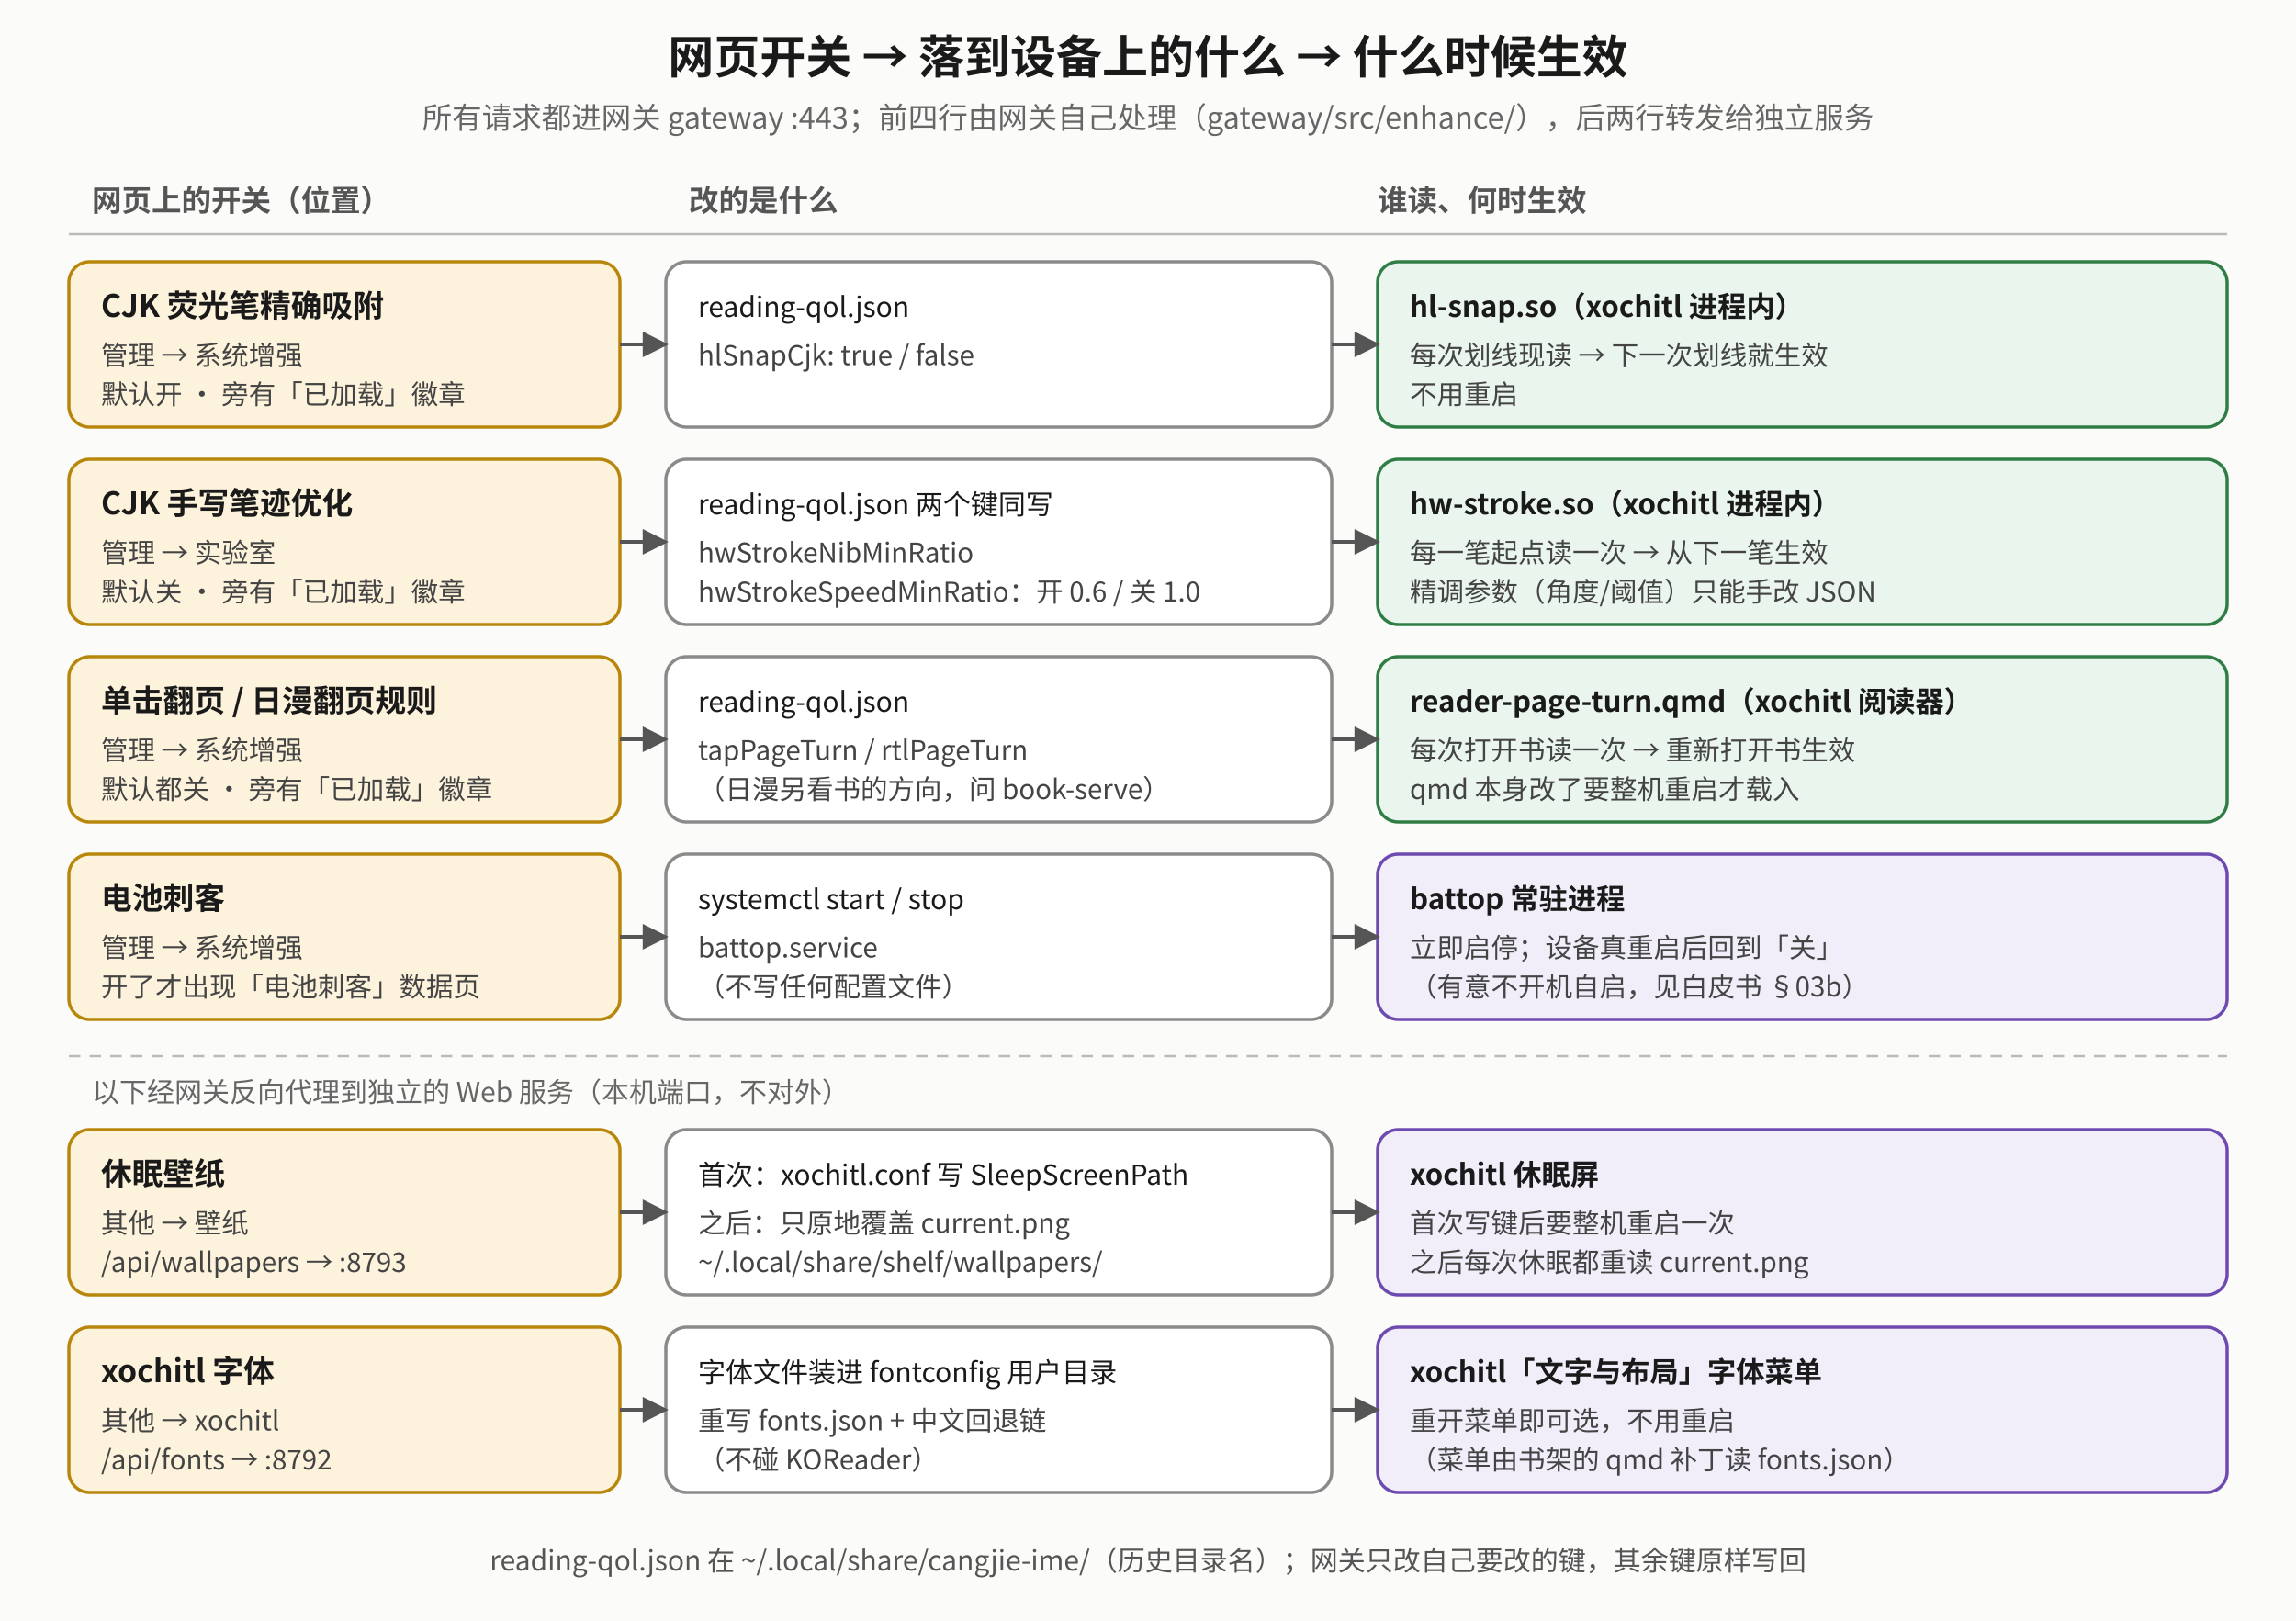
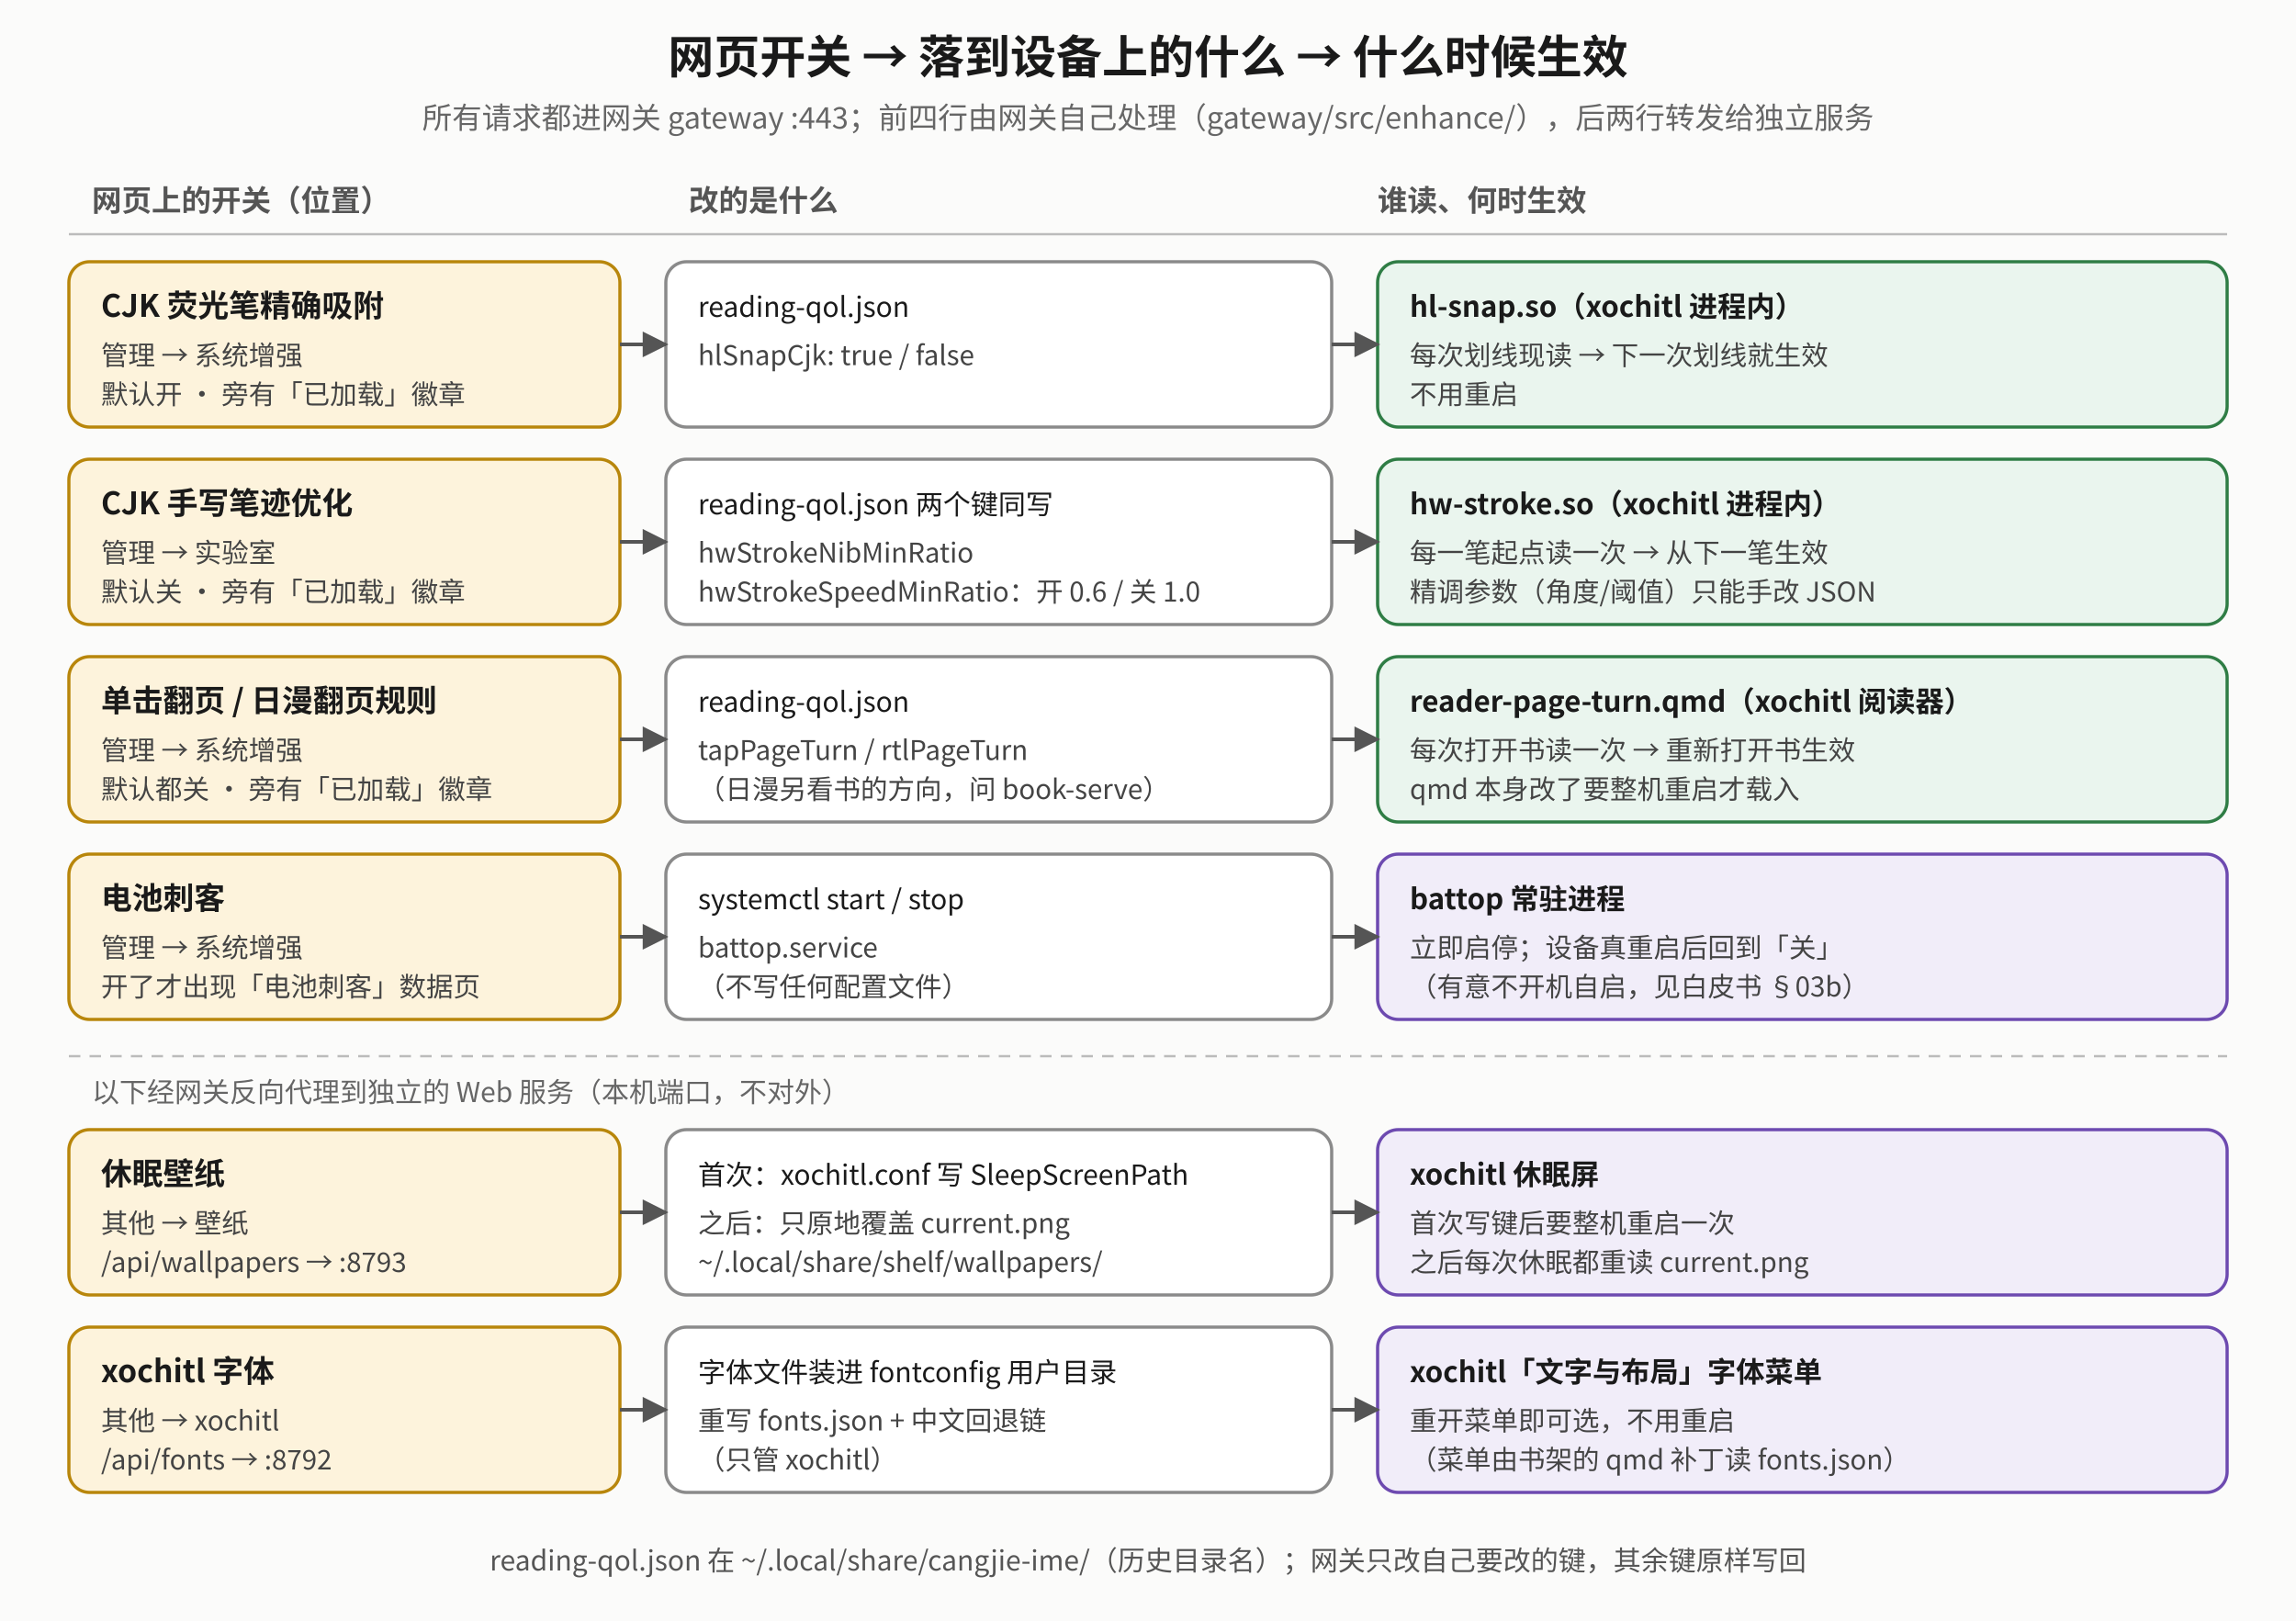
<svg xmlns="http://www.w3.org/2000/svg" viewBox="0 0 1000 706" font-family="Noto Sans CJK SC, sans-serif">
  <defs>
    <marker id="sw-m" viewBox="0 0 10 10" refX="9" refY="5" markerWidth="7" markerHeight="7" orient="auto-start-reverse">
      <path d="M0,0 L10,5 L0,10 z" fill="#555" />
    </marker>
  </defs>
  <rect x="0" y="0" width="1000" height="706" fill="#fbfbfa" />
  <text x="500" y="32" text-anchor="middle" font-size="20" font-weight="bold" fill="#1a1a1a">网页开关 → 落到设备上的什么 → 什么时候生效</text>
  <text x="500" y="56" text-anchor="middle" font-size="13" fill="#666">所有请求都进网关 gateway :443；前四行由网关自己处理（gateway/src/enhance/），后两行转发给独立服务</text>
  <text x="40" y="92" font-size="13" font-weight="bold" fill="#555">网页上的开关（位置）</text>
  <text x="300" y="92" font-size="13" font-weight="bold" fill="#555">改的是什么</text>
  <text x="600" y="92" font-size="13" font-weight="bold" fill="#555">谁读、何时生效</text>
  <line x1="30" y1="102" x2="970" y2="102" stroke="#bbb" stroke-width="1" />
  <rect x="30" y="114" width="240" height="72" rx="9" fill="#fdf3dc" stroke="#b8860b" stroke-width="1.4" />
  <text x="44" y="138" font-size="13.5" font-weight="bold" fill="#1a1a1a">CJK 荧光笔精确吸附</text>
  <text x="44" y="159" font-size="11.8" fill="#444">管理 → 系统增强</text>
  <text x="44" y="176" font-size="11.8" fill="#444">默认开 · 旁有「已加载」徽章</text>
  <rect x="290" y="114" width="290" height="72" rx="9" fill="#ffffff" stroke="#8a8a8a" stroke-width="1.4" />
  <text x="304" y="138" font-size="12" fill="#1a1a1a">reading-qol.json</text>
  <text x="304" y="159" font-size="11.8" fill="#444">hlSnapCjk: true / false</text>
  <rect x="600" y="114" width="370" height="72" rx="9" fill="#eaf5ee" stroke="#2f7d45" stroke-width="1.4" />
  <text x="614" y="138" font-size="12.5" font-weight="bold" fill="#1a1a1a">hl-snap.so（xochitl 进程内）</text>
  <text x="614" y="159" font-size="11.8" fill="#444">每次划线现读 → 下一次划线就生效</text>
  <text x="614" y="176" font-size="11.8" fill="#444">不用重启</text>
  <polyline points="270,150 290,150" fill="none" stroke="#555" stroke-width="1.6" marker-end="url(#sw-m)" />
  <polyline points="580,150 600,150" fill="none" stroke="#555" stroke-width="1.6" marker-end="url(#sw-m)" />
  <rect x="30" y="200" width="240" height="72" rx="9" fill="#fdf3dc" stroke="#b8860b" stroke-width="1.4" />
  <text x="44" y="224" font-size="13.5" font-weight="bold" fill="#1a1a1a">CJK 手写笔迹优化</text>
  <text x="44" y="245" font-size="11.8" fill="#444">管理 → 实验室</text>
  <text x="44" y="262" font-size="11.8" fill="#444">默认关 · 旁有「已加载」徽章</text>
  <rect x="290" y="200" width="290" height="72" rx="9" fill="#ffffff" stroke="#8a8a8a" stroke-width="1.4" />
  <text x="304" y="224" font-size="12" fill="#1a1a1a">reading-qol.json 两个键同写</text>
  <text x="304" y="245" font-size="11.8" fill="#444">hwStrokeNibMinRatio</text>
  <text x="304" y="262" font-size="11.8" fill="#444">hwStrokeSpeedMinRatio：开 0.6 / 关 1.0</text>
  <rect x="600" y="200" width="370" height="72" rx="9" fill="#eaf5ee" stroke="#2f7d45" stroke-width="1.4" />
  <text x="614" y="224" font-size="12.5" font-weight="bold" fill="#1a1a1a">hw-stroke.so（xochitl 进程内）</text>
  <text x="614" y="245" font-size="11.8" fill="#444">每一笔起点读一次 → 从下一笔生效</text>
  <text x="614" y="262" font-size="11.8" fill="#444">精调参数（角度/阈值）只能手改 JSON</text>
  <polyline points="270,236 290,236" fill="none" stroke="#555" stroke-width="1.6" marker-end="url(#sw-m)" />
  <polyline points="580,236 600,236" fill="none" stroke="#555" stroke-width="1.6" marker-end="url(#sw-m)" />
  <rect x="30" y="286" width="240" height="72" rx="9" fill="#fdf3dc" stroke="#b8860b" stroke-width="1.4" />
  <text x="44" y="310" font-size="13.5" font-weight="bold" fill="#1a1a1a">单击翻页 / 日漫翻页规则</text>
  <text x="44" y="331" font-size="11.8" fill="#444">管理 → 系统增强</text>
  <text x="44" y="348" font-size="11.8" fill="#444">默认都关 · 旁有「已加载」徽章</text>
  <rect x="290" y="286" width="290" height="72" rx="9" fill="#ffffff" stroke="#8a8a8a" stroke-width="1.4" />
  <text x="304" y="310" font-size="12" fill="#1a1a1a">reading-qol.json</text>
  <text x="304" y="331" font-size="11.8" fill="#444">tapPageTurn / rtlPageTurn</text>
  <text x="304" y="348" font-size="11.8" fill="#444">（日漫另看书的方向，问 book-serve）</text>
  <rect x="600" y="286" width="370" height="72" rx="9" fill="#eaf5ee" stroke="#2f7d45" stroke-width="1.4" />
  <text x="614" y="310" font-size="12.5" font-weight="bold" fill="#1a1a1a">reader-page-turn.qmd（xochitl 阅读器）</text>
  <text x="614" y="331" font-size="11.8" fill="#444">每次打开书读一次 → 重新打开书生效</text>
  <text x="614" y="348" font-size="11.8" fill="#444">qmd 本身改了要整机重启才载入</text>
  <polyline points="270,322 290,322" fill="none" stroke="#555" stroke-width="1.6" marker-end="url(#sw-m)" />
  <polyline points="580,322 600,322" fill="none" stroke="#555" stroke-width="1.6" marker-end="url(#sw-m)" />
  <rect x="30" y="372" width="240" height="72" rx="9" fill="#fdf3dc" stroke="#b8860b" stroke-width="1.4" />
  <text x="44" y="396" font-size="13.5" font-weight="bold" fill="#1a1a1a">电池刺客</text>
  <text x="44" y="417" font-size="11.8" fill="#444">管理 → 系统增强</text>
  <text x="44" y="434" font-size="11.8" fill="#444">开了才出现「电池刺客」数据页</text>
  <rect x="290" y="372" width="290" height="72" rx="9" fill="#ffffff" stroke="#8a8a8a" stroke-width="1.4" />
  <text x="304" y="396" font-size="12" fill="#1a1a1a">systemctl start / stop</text>
  <text x="304" y="417" font-size="11.8" fill="#444">battop.service</text>
  <text x="304" y="434" font-size="11.8" fill="#444">（不写任何配置文件）</text>
  <rect x="600" y="372" width="370" height="72" rx="9" fill="#f1edf9" stroke="#6d4ab0" stroke-width="1.4" />
  <text x="614" y="396" font-size="12.5" font-weight="bold" fill="#1a1a1a">battop 常驻进程</text>
  <text x="614" y="417" font-size="11.8" fill="#444">立即启停；设备真重启后回到「关」</text>
  <text x="614" y="434" font-size="11.8" fill="#444">（有意不开机自启，见白皮书 §03b）</text>
  <polyline points="270,408 290,408" fill="none" stroke="#555" stroke-width="1.6" marker-end="url(#sw-m)" />
  <polyline points="580,408 600,408" fill="none" stroke="#555" stroke-width="1.6" marker-end="url(#sw-m)" />
  <line x1="30" y1="460" x2="970" y2="460" stroke="#bbb" stroke-width="1" stroke-dasharray="5 4" />
  <text x="40" y="480" font-size="12" fill="#666">以下经网关反向代理到独立的 Web 服务（本机端口，不对外）</text>
  <rect x="30" y="492" width="240" height="72" rx="9" fill="#fdf3dc" stroke="#b8860b" stroke-width="1.4" />
  <text x="44" y="516" font-size="13.5" font-weight="bold" fill="#1a1a1a">休眠壁纸</text>
  <text x="44" y="537" font-size="11.8" fill="#444">其他 → 壁纸</text>
  <text x="44" y="554" font-size="11.8" fill="#444">/api/wallpapers → :8793</text>
  <rect x="290" y="492" width="290" height="72" rx="9" fill="#ffffff" stroke="#8a8a8a" stroke-width="1.4" />
  <text x="304" y="516" font-size="12" fill="#1a1a1a">首次：xochitl.conf 写 SleepScreenPath</text>
  <text x="304" y="537" font-size="11.8" fill="#444">之后：只原地覆盖 current.png</text>
  <text x="304" y="554" font-size="11.8" fill="#444">~/.local/share/shelf/wallpapers/</text>
  <rect x="600" y="492" width="370" height="72" rx="9" fill="#f1edf9" stroke="#6d4ab0" stroke-width="1.4" />
  <text x="614" y="516" font-size="12.5" font-weight="bold" fill="#1a1a1a">xochitl 休眠屏</text>
  <text x="614" y="537" font-size="11.8" fill="#444">首次写键后要整机重启一次</text>
  <text x="614" y="554" font-size="11.8" fill="#444">之后每次休眠都重读 current.png</text>
  <polyline points="270,528 290,528" fill="none" stroke="#555" stroke-width="1.6" marker-end="url(#sw-m)" />
  <polyline points="580,528 600,528" fill="none" stroke="#555" stroke-width="1.6" marker-end="url(#sw-m)" />
  <rect x="30" y="578" width="240" height="72" rx="9" fill="#fdf3dc" stroke="#b8860b" stroke-width="1.4" />
  <text x="44" y="602" font-size="13.5" font-weight="bold" fill="#1a1a1a">xochitl 字体</text>
  <text x="44" y="623" font-size="11.8" fill="#444">其他 → xochitl</text>
  <text x="44" y="640" font-size="11.8" fill="#444">/api/fonts → :8792</text>
  <rect x="290" y="578" width="290" height="72" rx="9" fill="#ffffff" stroke="#8a8a8a" stroke-width="1.4" />
  <text x="304" y="602" font-size="12" fill="#1a1a1a">字体文件装进 fontconfig 用户目录</text>
  <text x="304" y="623" font-size="11.8" fill="#444">重写 fonts.json + 中文回退链</text>
-   <text x="304" y="640" font-size="11.8" fill="#444">（不碰 KOReader）</text>
+   <text x="304" y="640" font-size="11.8" fill="#444">（只管 xochitl）</text>
  <rect x="600" y="578" width="370" height="72" rx="9" fill="#f1edf9" stroke="#6d4ab0" stroke-width="1.4" />
  <text x="614" y="602" font-size="12.5" font-weight="bold" fill="#1a1a1a">xochitl「文字与布局」字体菜单</text>
  <text x="614" y="623" font-size="11.8" fill="#444">重开菜单即可选，不用重启</text>
  <text x="614" y="640" font-size="11.8" fill="#444">（菜单由书架的 qmd 补丁读 fonts.json）</text>
  <polyline points="270,614 290,614" fill="none" stroke="#555" stroke-width="1.6" marker-end="url(#sw-m)" />
  <polyline points="580,614 600,614" fill="none" stroke="#555" stroke-width="1.6" marker-end="url(#sw-m)" />
  <text x="500" y="684" text-anchor="middle" font-size="12" fill="#555">reading-qol.json 在 ~/.local/share/cangjie-ime/（历史目录名）；网关只改自己要改的键，其余键原样写回</text>
</svg>
